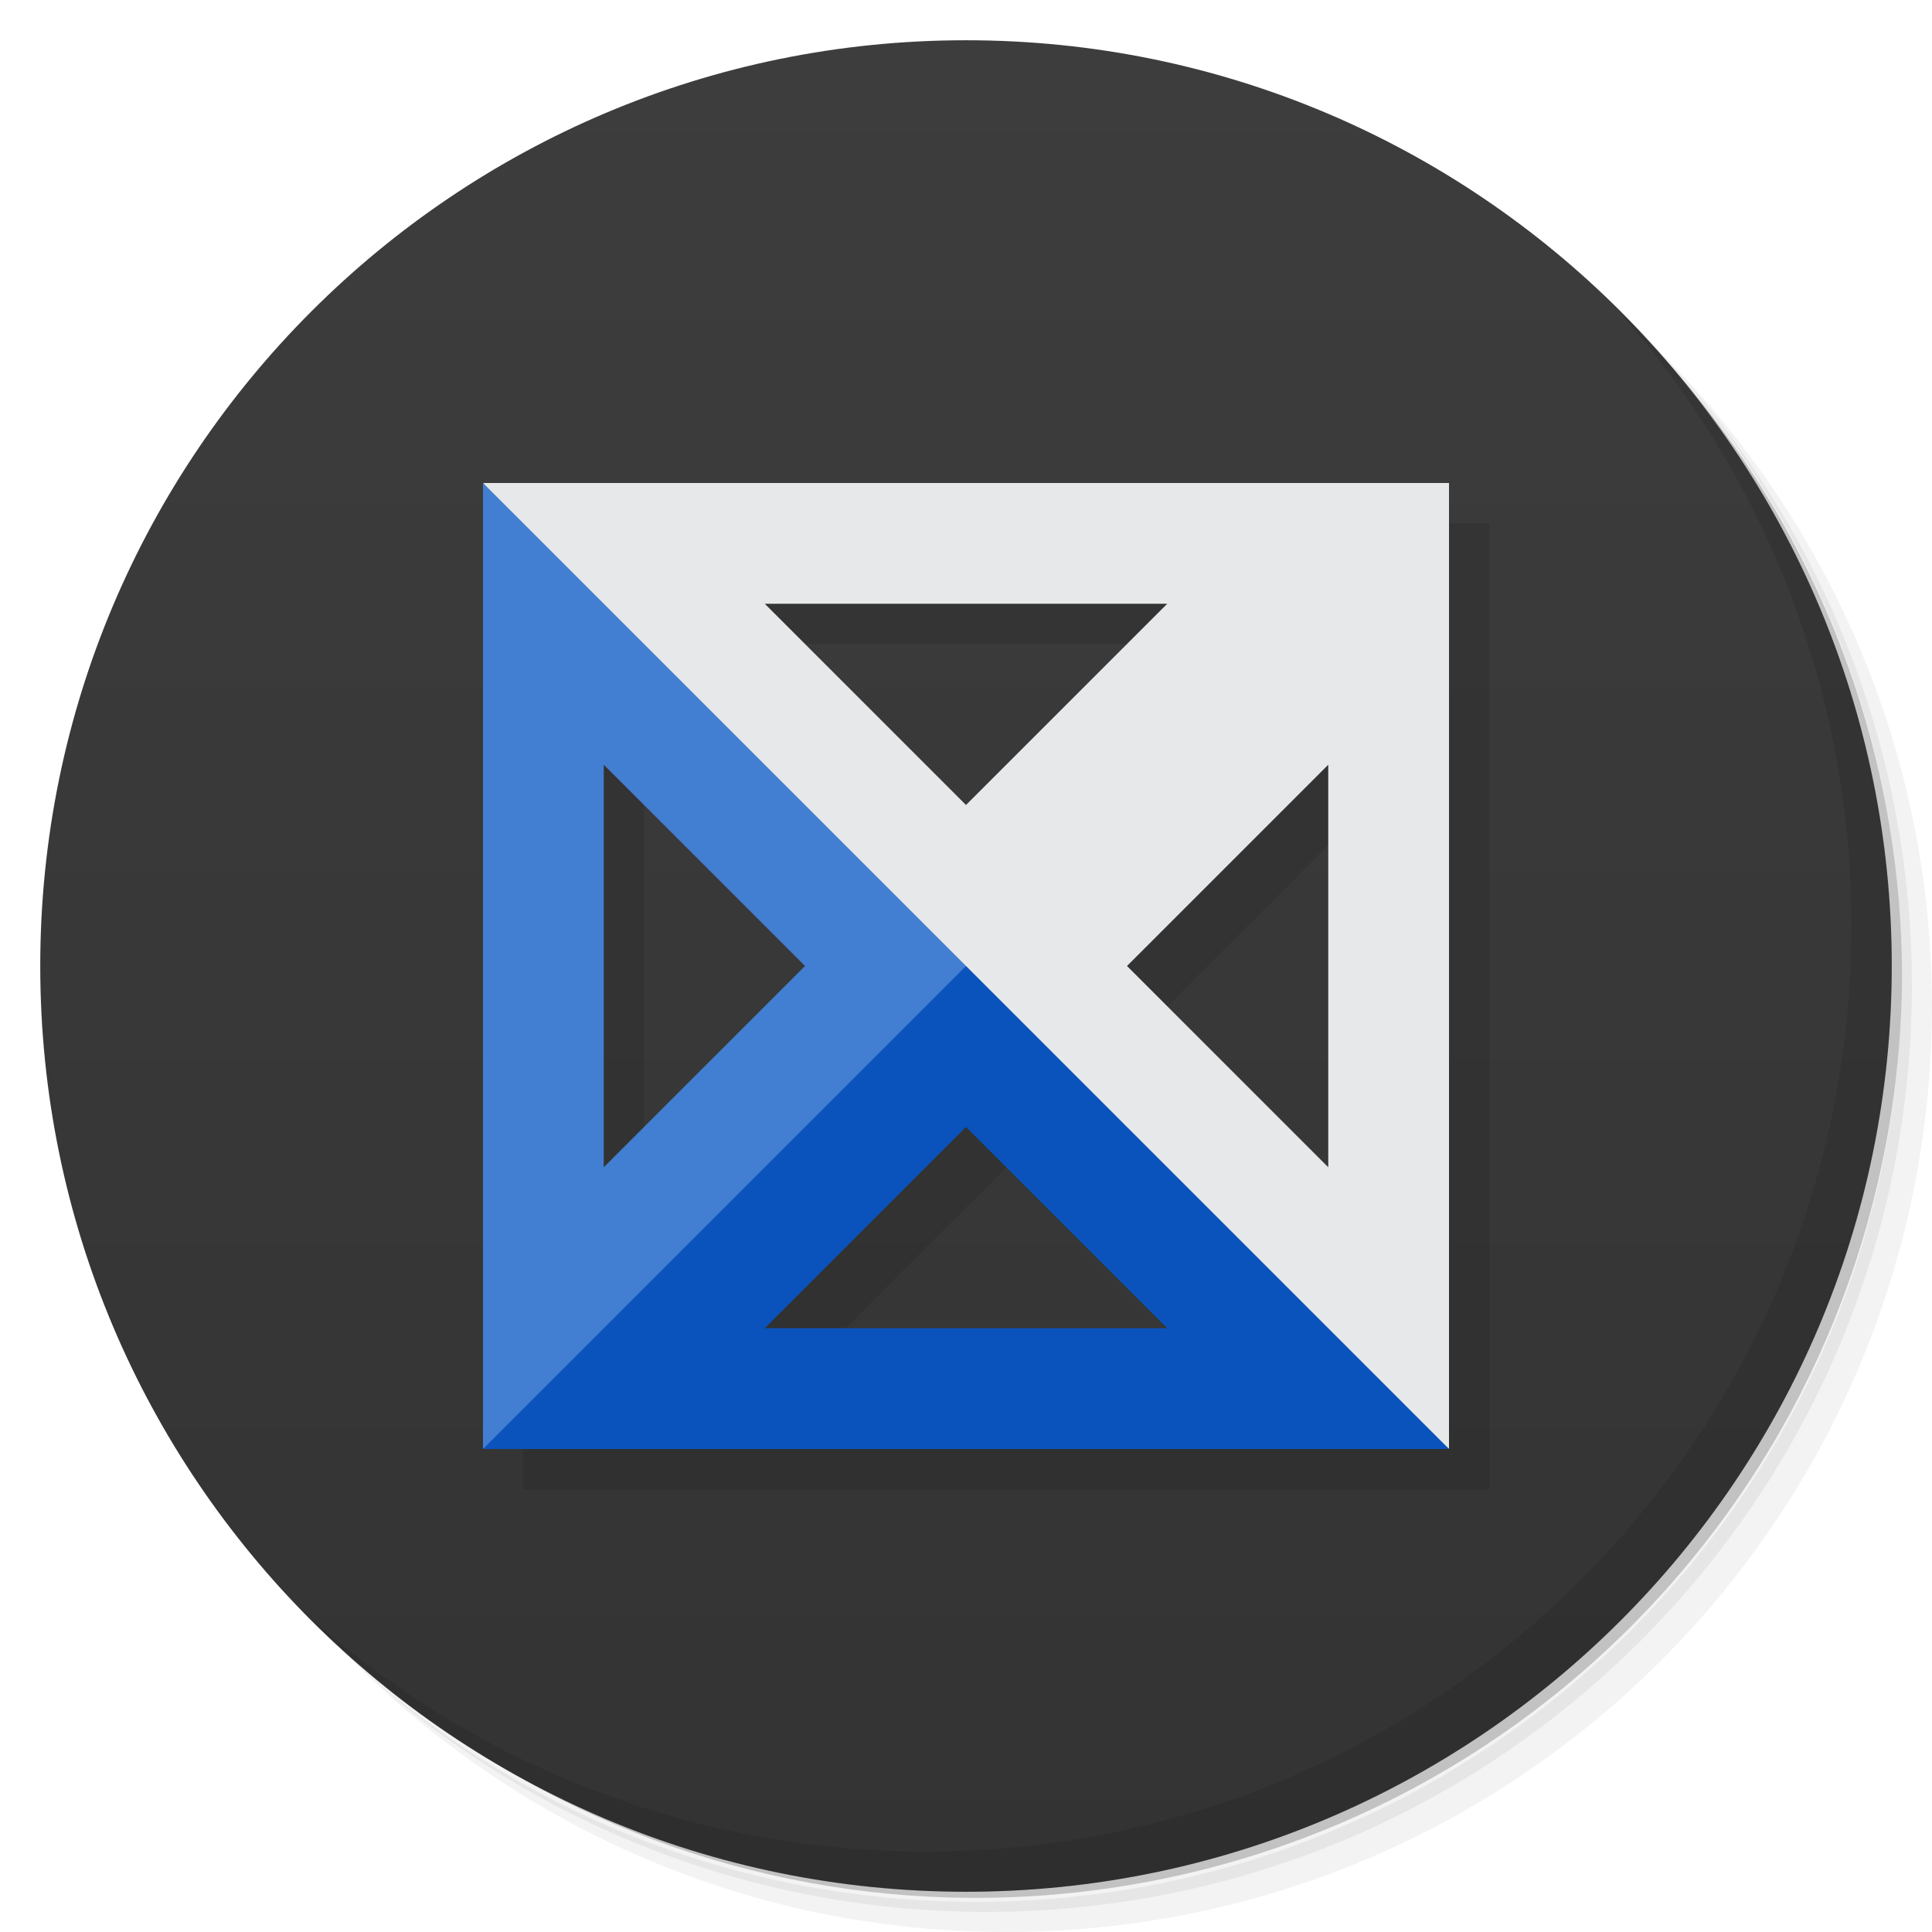
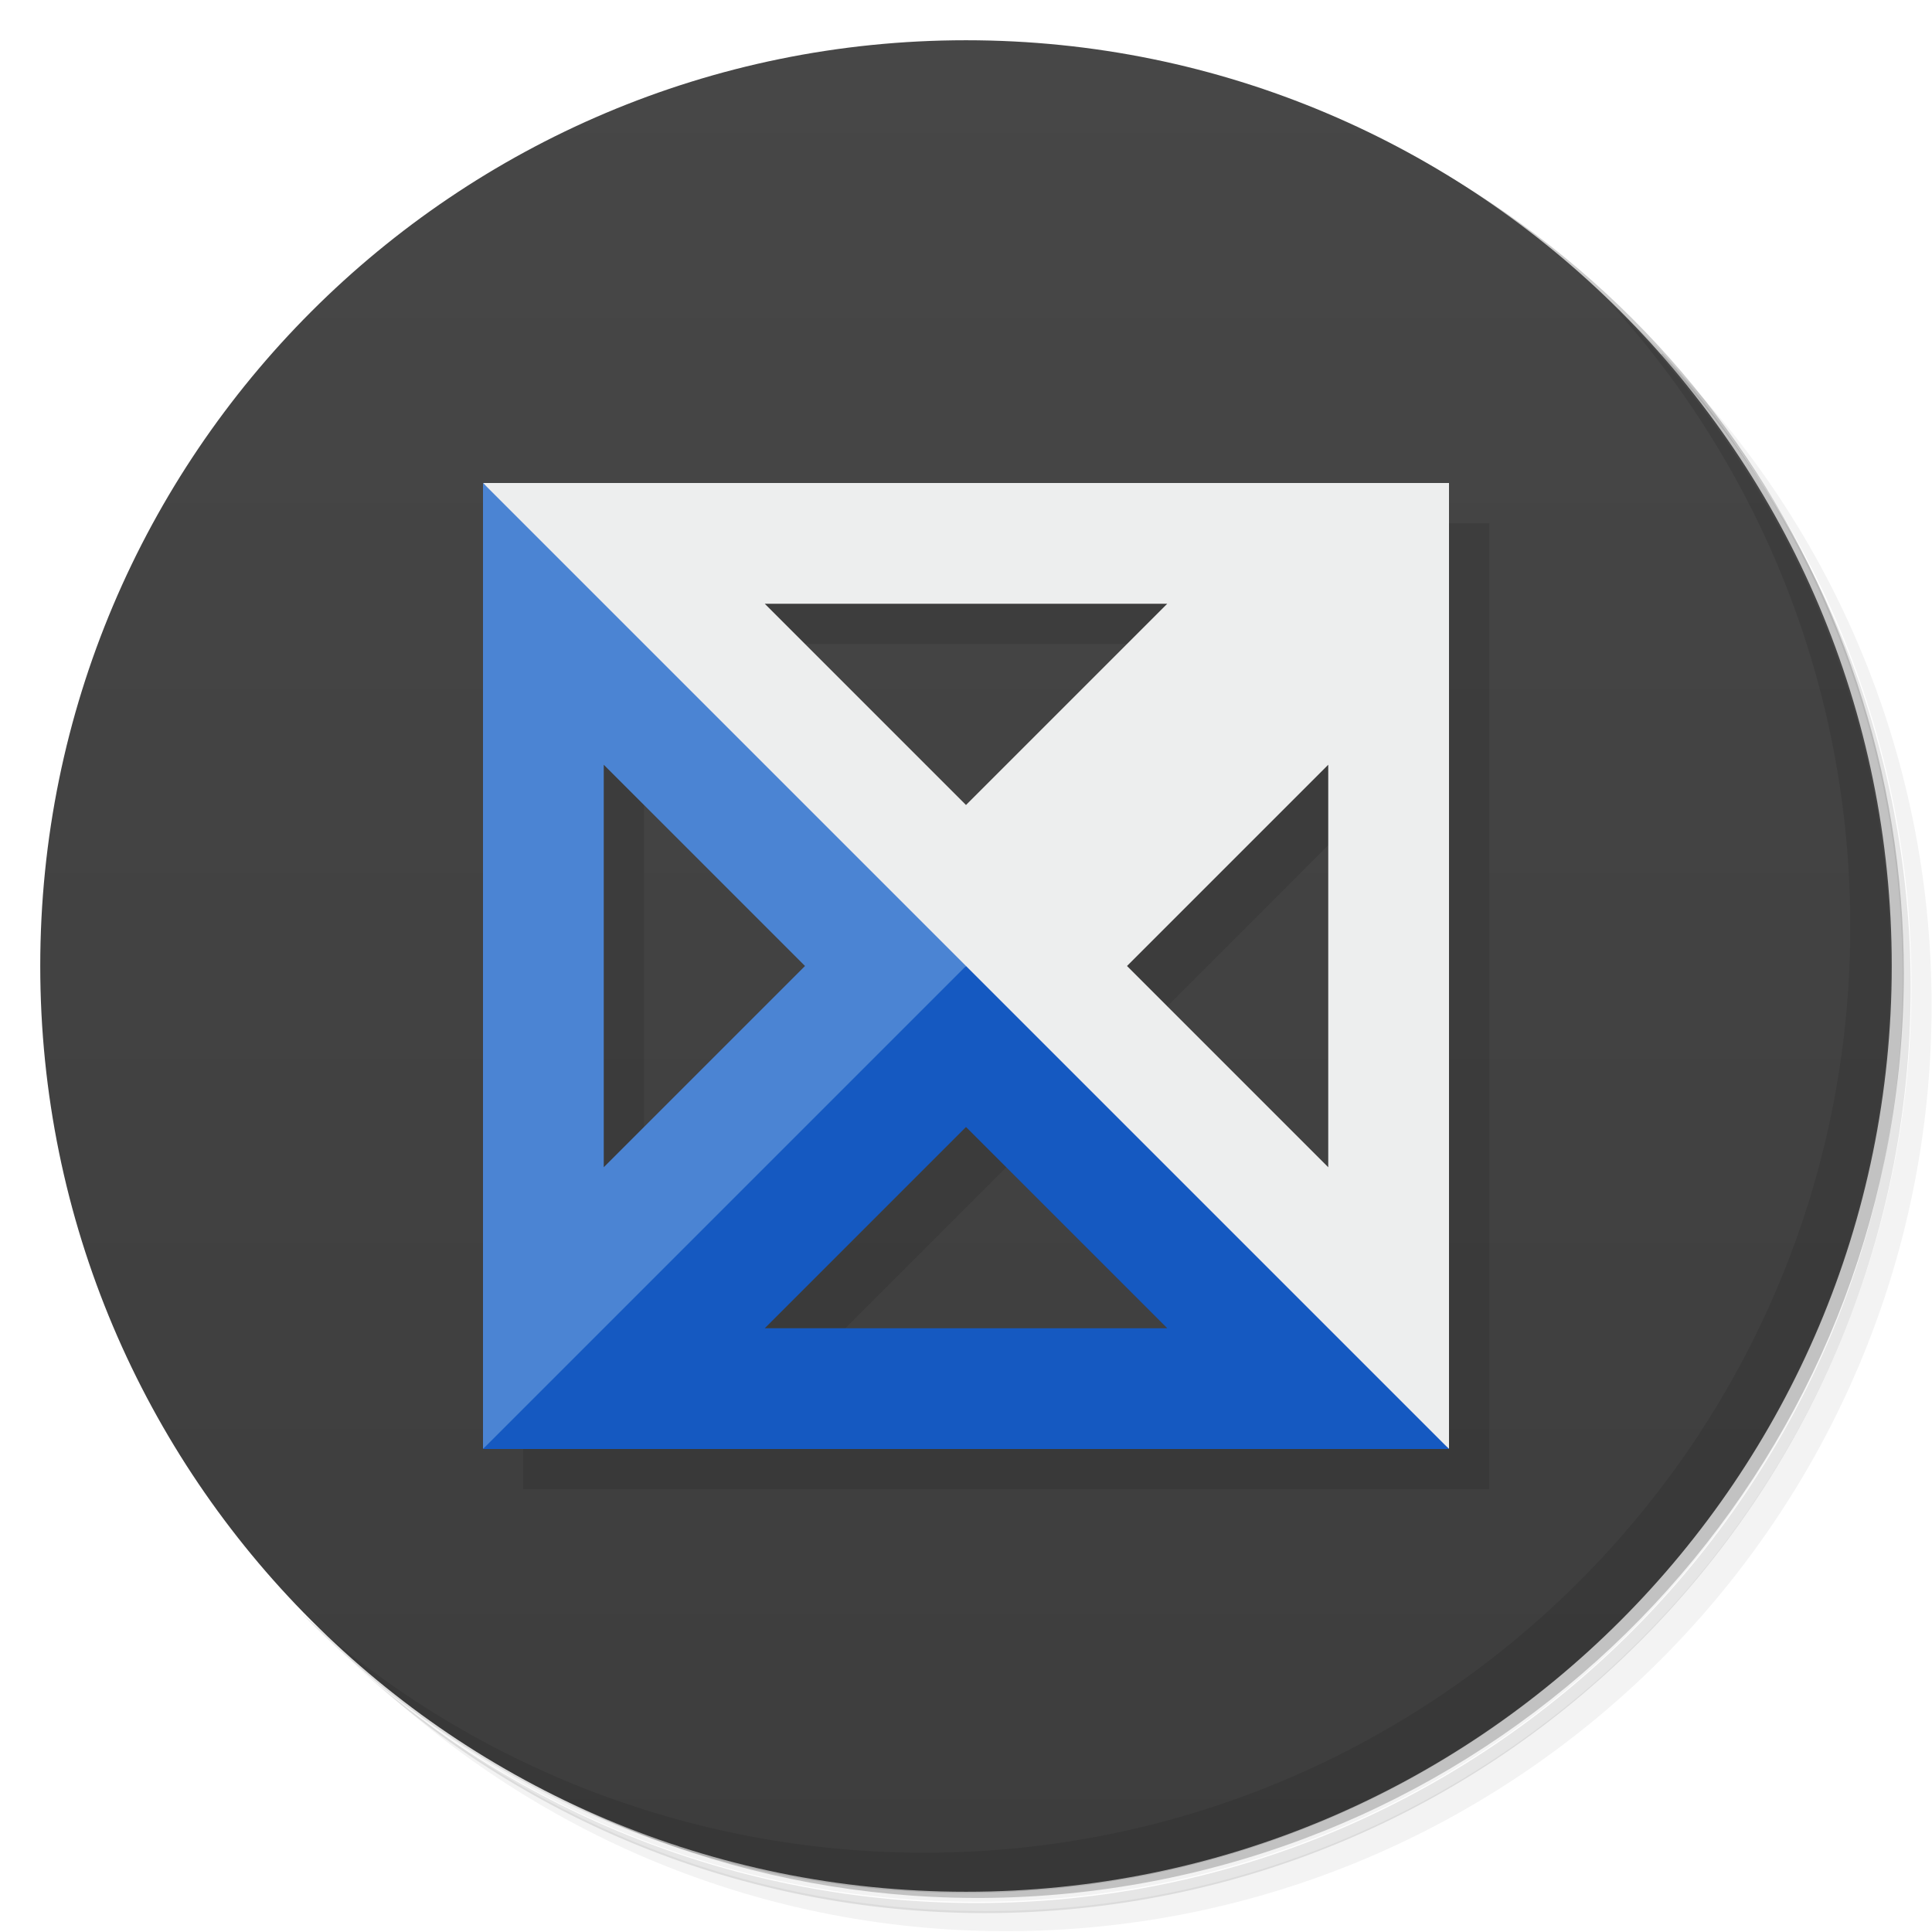
<svg xmlns="http://www.w3.org/2000/svg" version="1.1" viewBox="0 0 48 48">
  <defs>
    <linearGradient id="bg" x1="1" x2="47" gradientTransform="matrix(0 -1 1 0 -1.5e-6 48)" gradientUnits="userSpaceOnUse">
-       <stop style="stop-color:#333" offset="0" />
-       <stop style="stop-color:#3d3d3d" offset="1" />
+       <stop style="stop-color:#3d3d3d" offset="0" />
+       <stop style="stop-color:#474747" offset="1" />
    </linearGradient>
  </defs>
-   <path d="m36.31 5c5.859 4.062 9.688 10.831 9.688 18.5 0 12.426-10.07 22.5-22.5 22.5-7.669 0-14.438-3.828-18.5-9.688 1.037 1.822 2.306 3.499 3.781 4.969 4.085 3.712 9.514 5.969 15.469 5.969 12.703 0 23-10.298 23-23 0-5.954-2.256-11.384-5.969-15.469-1.469-1.475-3.147-2.744-4.969-3.781zm4.969 3.781c3.854 4.113 6.219 9.637 6.219 15.719 0 12.703-10.297 23-23 23-6.081 0-11.606-2.364-15.719-6.219 4.16 4.144 9.883 6.719 16.219 6.719 12.703 0 23-10.298 23-23 0-6.335-2.575-12.06-6.719-16.219z" style="opacity:.05" />
-   <path d="m41.28 8.781c3.712 4.085 5.969 9.514 5.969 15.469 0 12.703-10.297 23-23 23-5.954 0-11.384-2.256-15.469-5.969 4.113 3.854 9.637 6.219 15.719 6.219 12.703 0 23-10.298 23-23 0-6.081-2.364-11.606-6.219-15.719z" style="opacity:.1" />
-   <path d="m31.25 2.375c8.615 3.154 14.75 11.417 14.75 21.13 0 12.426-10.07 22.5-22.5 22.5-9.708 0-17.971-6.135-21.12-14.75a23 23 0 0 0 44.875-7 23 23 0 0 0-16-21.875z" style="opacity:.2" />
-   <path d="m24 1c12.703 0 23 10.297 23 23s-10.297 23-23 23-23-10.297-23-23 10.297-23 23-23z" style="fill:url(#bg)" />
-   <g transform="matrix(.06 0 0 .06 13 13)" style="fill-opacity:.098">
-     <path transform="matrix(16.667 0 0 16.667 -216.67 -216.67)" d="m13 13v24h24v-24zm7 3h10l-5 5zm-4 4 5 5-5 5zm18 0v10l-5-5zm-9 9 5 5h-10z" />
-   </g>
-   <path d="m40.03 7.531c3.712 4.084 5.969 9.514 5.969 15.469 0 12.703-10.297 23-23 23-5.954 0-11.384-2.256-15.469-5.969 4.178 4.291 10.01 6.969 16.469 6.969 12.703 0 23-10.298 23-23 0-6.462-2.677-12.291-6.969-16.469z" style="opacity:.1" />
-   <path d="m12 12h24v24l-13-11zm21 7-5 5 5 5zm-4-4h-10l5 5z" style="fill:#e7e8e9" />
-   <path d="m12 12 12 12-5 7-7 5zm8 12-5-5v10z" style="fill:#427ed1" />
-   <path d="m24 24 12 12h-24zm5 9-5-5-5 5z" style="fill:#0b53bc" />
+   <path d="m36.3 5c5.86 4.06 9.69 10.8 9.69 18.5 0 12.4-10.1 22.5-22.5 22.5-7.67 0-14.4-3.83-18.5-9.69 1.04 1.82 2.31 3.5 3.78 4.97 4.08 3.71 9.51 5.97 15.5 5.97 12.7 0 23-10.3 23-23 0-5.95-2.26-11.4-5.97-15.5-1.47-1.48-3.15-2.74-4.97-3.78zm4.97 3.78c3.85 4.11 6.22 9.64 6.22 15.7 0 12.7-10.3 23-23 23-6.08 0-11.6-2.36-15.7-6.22 4.16 4.14 9.88 6.72 16.2 6.72 12.7 0 23-10.3 23-23 0-6.34-2.58-12.1-6.72-16.2z" style="opacity:.05" />
+   <path d="m41.3 8.78c3.71 4.08 5.97 9.51 5.97 15.5 0 12.7-10.3 23-23 23-5.95 0-11.4-2.26-15.5-5.97 4.11 3.85 9.64 6.22 15.7 6.22 12.7 0 23-10.3 23-23 0-6.08-2.36-11.6-6.22-15.7z" style="opacity:.1" />
+   <path d="m31.2 2.38c8.62 3.15 14.8 11.4 14.8 21.1 0 12.4-10.1 22.5-22.5 22.5-9.71 0-18-6.14-21.1-14.8a23 23 0 0 0 44.9-7 23 23 0 0 0-16-21.9z" style="opacity:.2" />
+   <path d="m24 1c12.7 0 23 10.3 23 23s-10.3 23-23 23-23-10.3-23-23 10.3-23 23-23z" style="fill:url(#bg)" />
+   <path d="m13 13v24h24v-24zm7 3h10l-5 5zm-4 4 5 5-5 5zm18 0v10l-5-5zm-9 9 5 5h-10z" style="fill-opacity:.098" />
+   <path d="m40 7.53c3.71 4.08 5.97 9.51 5.97 15.5 0 12.7-10.3 23-23 23-5.95 0-11.4-2.26-15.5-5.97 4.18 4.29 10 6.97 16.5 6.97 12.7 0 23-10.3 23-23 0-6.46-2.68-12.3-6.97-16.5z" style="opacity:.1" />
+   <path d="m12 12h24v24l-13-11zm21 7-5 5 5 5zm-4-4h-10l5 5z" style="fill:#edeeee" />
+   <path d="m12 12 12 12-5 7-7 5zm8 12-5-5v10z" style="fill:#4b84d3" />
+   <path d="m24 24 12 12h-24zm5 9-5-5-5 5z" style="fill:#1559c1" />
</svg>
